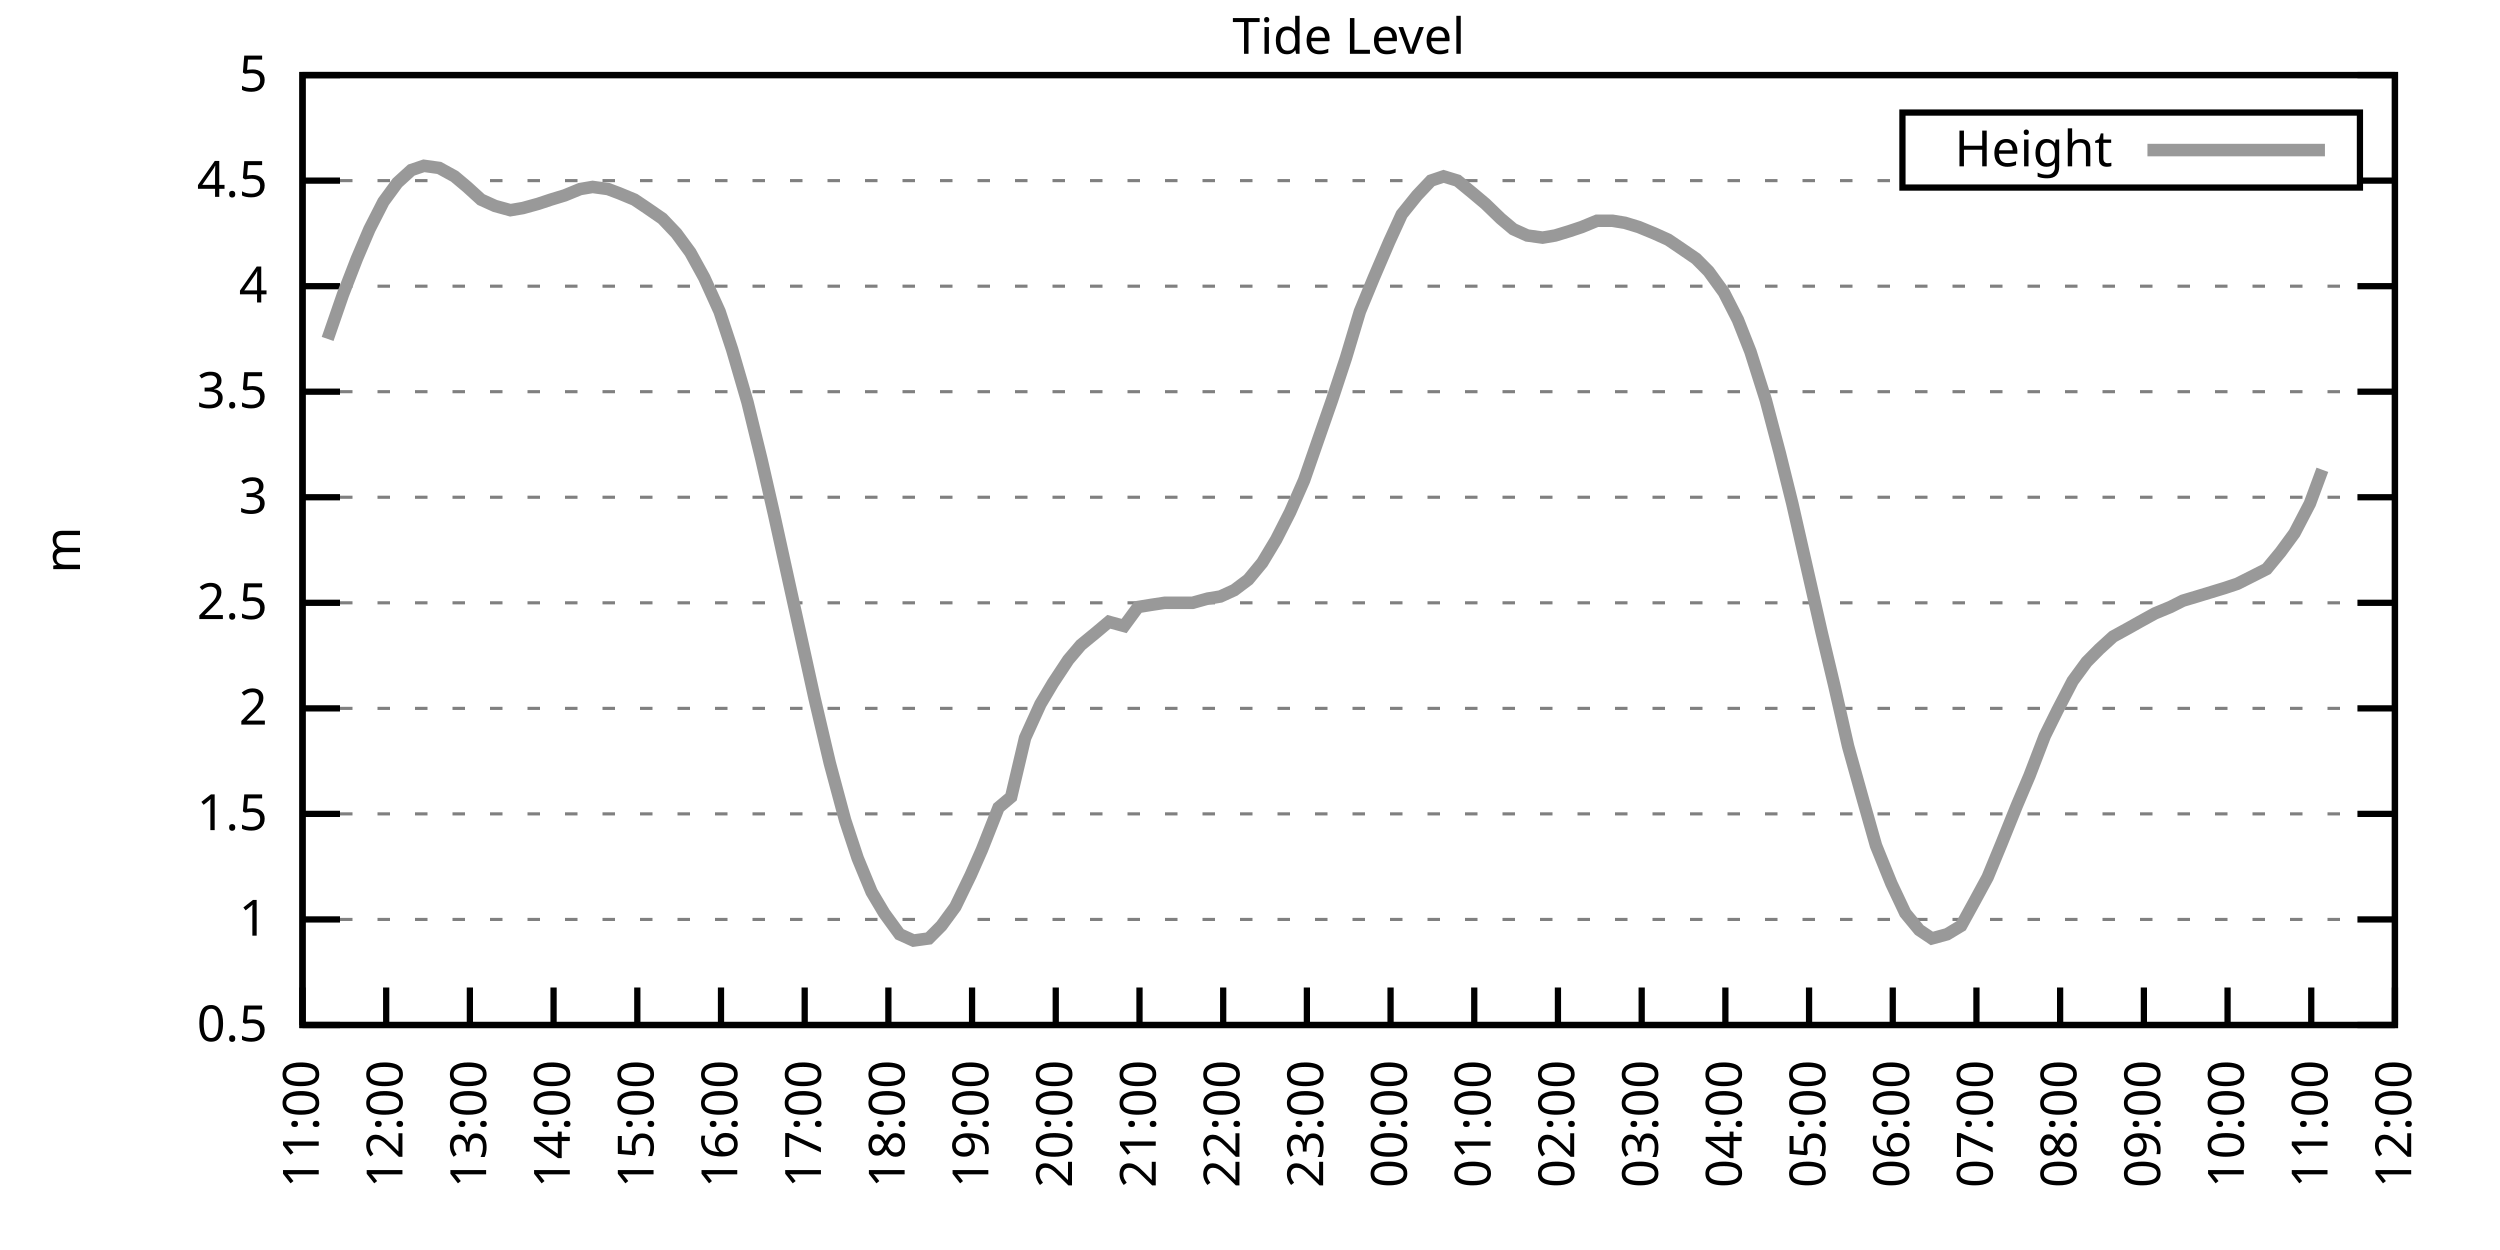
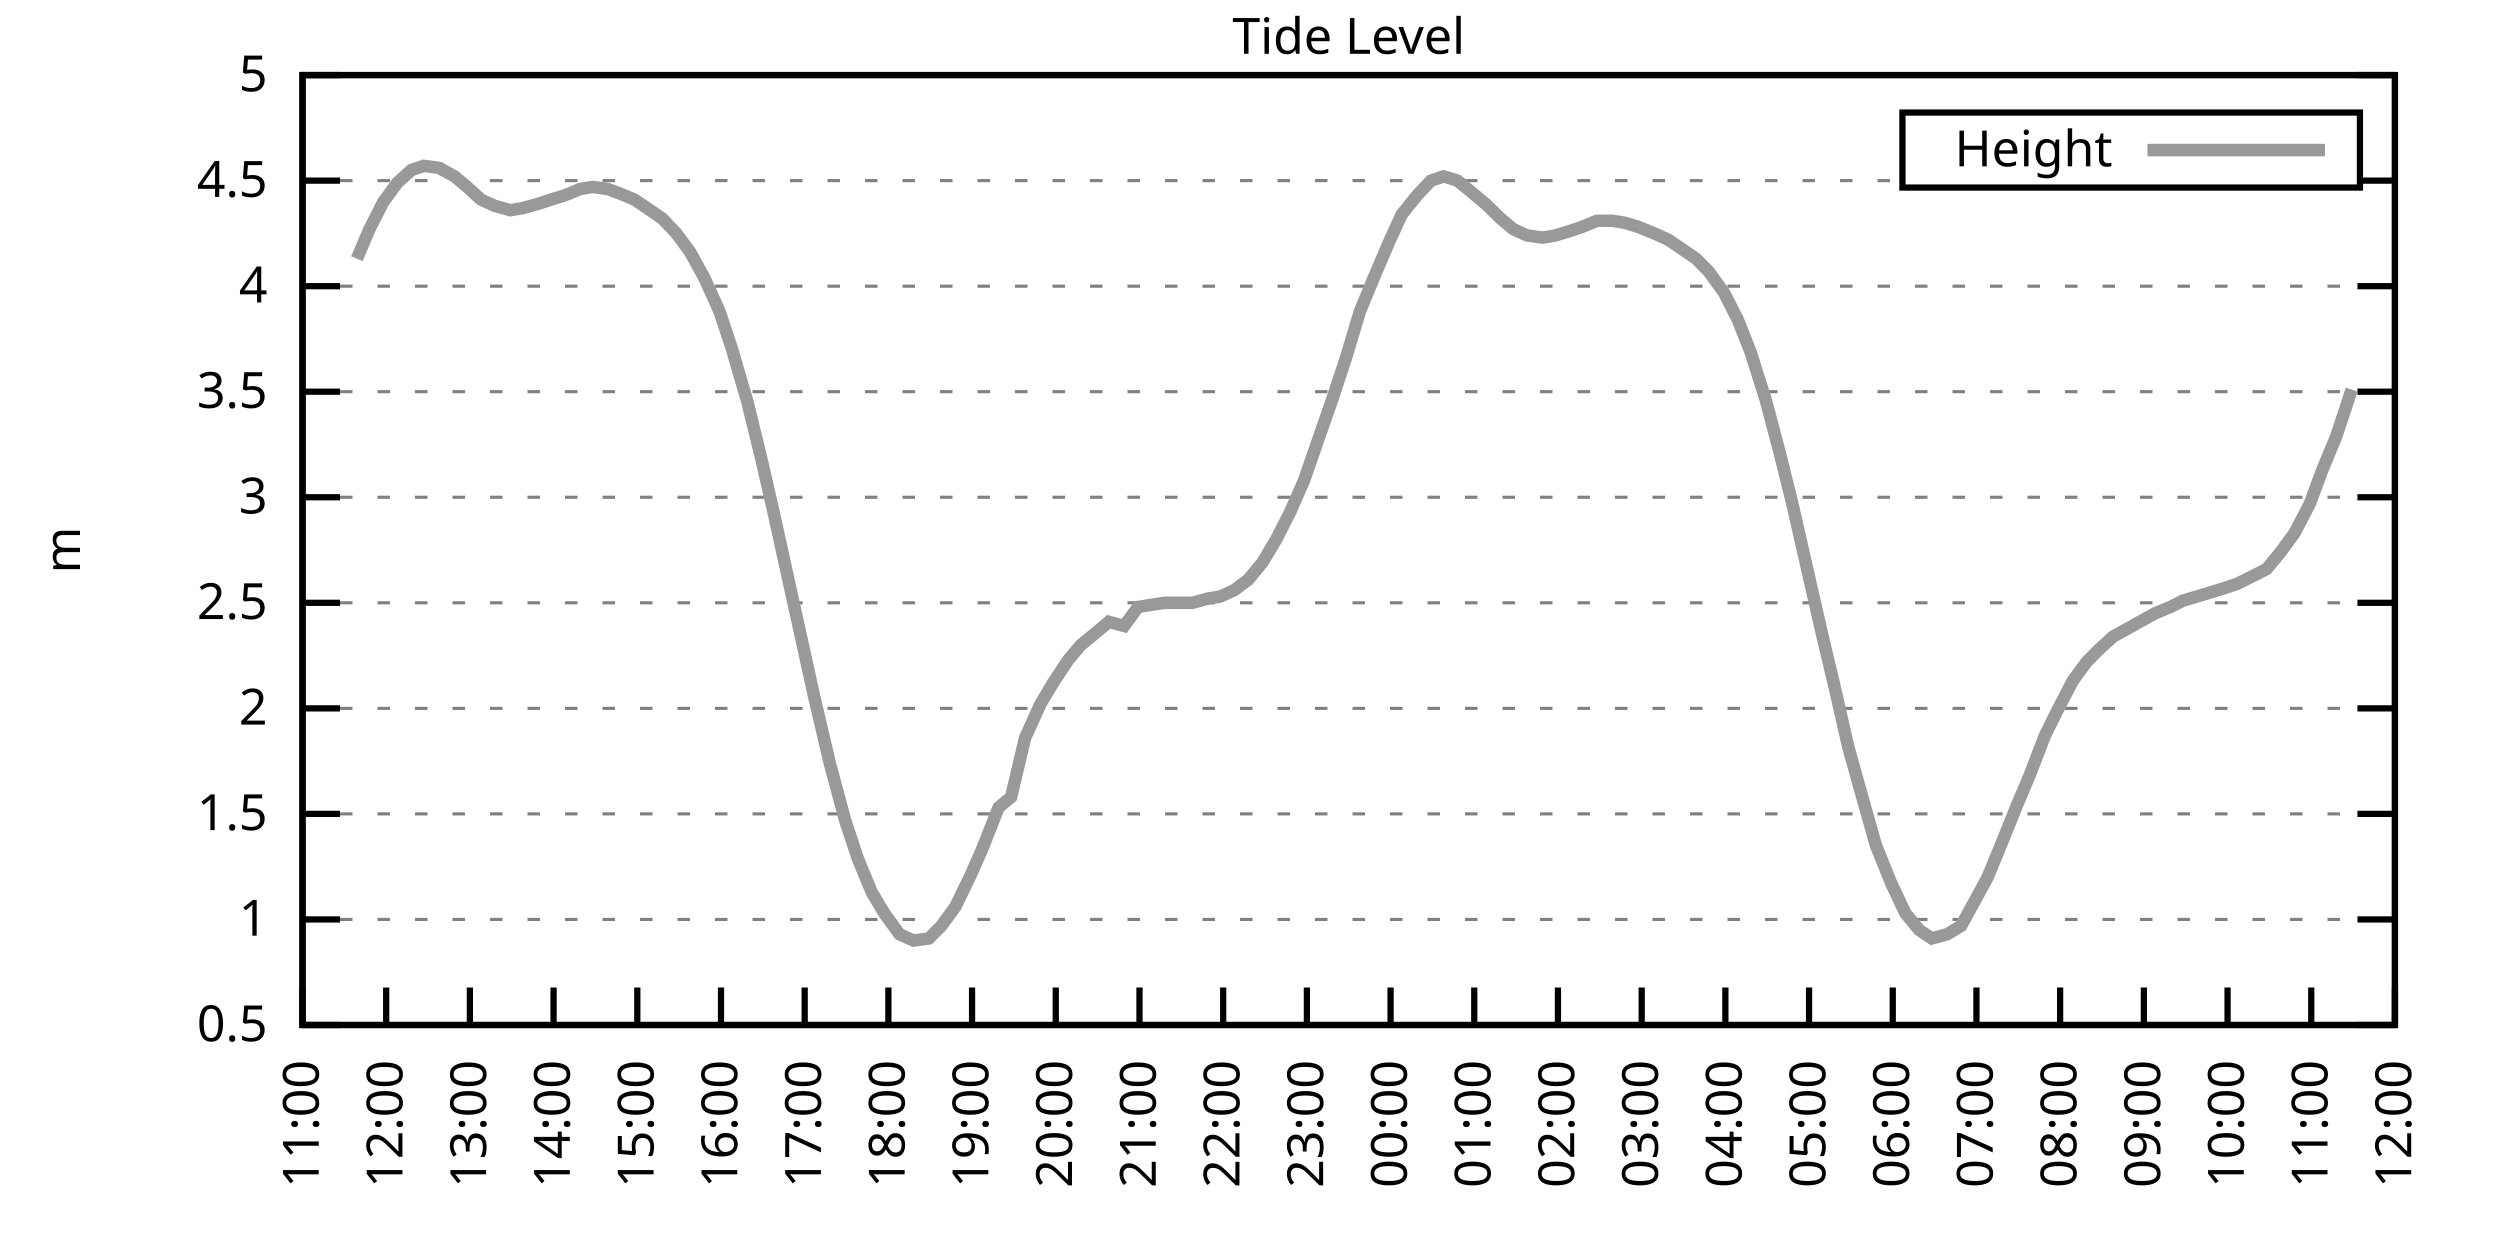
<svg xmlns="http://www.w3.org/2000/svg" xmlns:xlink="http://www.w3.org/1999/xlink" width="400" height="200" viewBox="0 0 400 200">
  <g id="gnuplot_canvas">
    <rect x="0" y="0" width="400" height="200" fill="none" />
    <defs>
      <circle id="gpDot" r="0.5" stroke-width="0.5" stroke="currentColor" />
      <path id="gpPt0" stroke-width="0.333" stroke="currentColor" d="M-1,0 h2 M0,-1 v2" />
      <path id="gpPt1" stroke-width="0.333" stroke="currentColor" d="M-1,-1 L1,1 M1,-1 L-1,1" />
      <path id="gpPt2" stroke-width="0.333" stroke="currentColor" d="M-1,0 L1,0 M0,-1 L0,1 M-1,-1 L1,1 M-1,1 L1,-1" />
      <rect id="gpPt3" stroke-width="0.333" stroke="currentColor" x="-1" y="-1" width="2" height="2" />
      <rect id="gpPt4" stroke-width="0.333" stroke="currentColor" fill="currentColor" x="-1" y="-1" width="2" height="2" />
      <circle id="gpPt5" stroke-width="0.333" stroke="currentColor" cx="0" cy="0" r="1" />
      <use xlink:href="#gpPt5" id="gpPt6" fill="currentColor" stroke="none" />
      <path id="gpPt7" stroke-width="0.333" stroke="currentColor" d="M0,-1.33 L-1.33,0.67 L1.33,0.67 z" />
      <use xlink:href="#gpPt7" id="gpPt8" fill="currentColor" stroke="none" />
      <use xlink:href="#gpPt7" id="gpPt9" stroke="currentColor" transform="rotate(180)" />
      <use xlink:href="#gpPt9" id="gpPt10" fill="currentColor" stroke="none" />
      <use xlink:href="#gpPt3" id="gpPt11" stroke="currentColor" transform="rotate(45)" />
      <use xlink:href="#gpPt11" id="gpPt12" fill="currentColor" stroke="none" />
      <path id="gpPt13" stroke-width="0.333" stroke="currentColor" d="M0,1.330 L1.265,0.411 L0.782,-1.067 L-0.782,-1.076 L-1.265,0.411 z" />
      <use xlink:href="#gpPt13" id="gpPt14" fill="currentColor" stroke="none" />
      <filter id="textbox" filterUnits="objectBoundingBox" x="0" y="0" height="1" width="1">
        <feFlood flood-color="white" flood-opacity="1" result="bgnd" />
        <feComposite in="SourceGraphic" in2="bgnd" operator="atop" />
      </filter>
      <filter id="greybox" filterUnits="objectBoundingBox" x="0" y="0" height="1" width="1">
        <feFlood flood-color="lightgrey" flood-opacity="1" result="grey" />
        <feComposite in="SourceGraphic" in2="grey" operator="atop" />
      </filter>
    </defs>
    <g fill="none" color="white" stroke="currentColor" stroke-width="1.00" stroke-linecap="butt" stroke-linejoin="miter">
</g>
    <g fill="none" color="black" stroke="currentColor" stroke-width="1.00" stroke-linecap="butt" stroke-linejoin="miter">
      <g stroke="none" shape-rendering="crispEdges">
        <polygon fill="rgb(255, 255, 255)" points="48.40,164.00 383.18,164.00 383.18,12.02 48.40,12.02 " />
      </g>
    </g>
    <g fill="none" color="black" stroke="currentColor" stroke-width="1.00" stroke-linecap="butt" stroke-linejoin="miter">
</g>
    <g fill="none" color="black" stroke="black" stroke-width="0.50" stroke-linecap="butt" stroke-linejoin="miter">
</g>
    <g fill="none" color="gray" stroke="currentColor" stroke-width="0.50" stroke-linecap="butt" stroke-linejoin="miter">
      <path stroke="gray" stroke-dasharray="2,4" class="gridline" d="M48.40,164.00 L383.19,164.00  " />
    </g>
    <g fill="none" color="gray" stroke="gray" stroke-width="1.00" stroke-linecap="butt" stroke-linejoin="miter">
</g>
    <g fill="none" color="black" stroke="currentColor" stroke-width="1.00" stroke-linecap="butt" stroke-linejoin="miter">
      <path stroke="black" d="M48.40,164.00 L54.40,164.00 M383.19,164.00 L377.19,164.00  " />
      <g transform="translate(42.80,166.60)" stroke="none" fill="black" font-family="Sans" font-size="8.00" text-anchor="end">
        <text>
          <tspan font-family="Sans"> 0.5</tspan>
        </text>
      </g>
    </g>
    <g fill="none" color="black" stroke="currentColor" stroke-width="1.00" stroke-linecap="butt" stroke-linejoin="miter">
</g>
    <g fill="none" color="black" stroke="black" stroke-width="0.50" stroke-linecap="butt" stroke-linejoin="miter">
</g>
    <g fill="none" color="gray" stroke="currentColor" stroke-width="0.50" stroke-linecap="butt" stroke-linejoin="miter">
      <path stroke="gray" stroke-dasharray="2,4" class="gridline" d="M48.40,147.11 L383.19,147.11  " />
    </g>
    <g fill="none" color="gray" stroke="gray" stroke-width="1.00" stroke-linecap="butt" stroke-linejoin="miter">
</g>
    <g fill="none" color="black" stroke="currentColor" stroke-width="1.00" stroke-linecap="butt" stroke-linejoin="miter">
      <path stroke="black" d="M48.40,147.11 L54.40,147.11 M383.19,147.11 L377.19,147.11  " />
      <g transform="translate(42.80,149.71)" stroke="none" fill="black" font-family="Sans" font-size="8.00" text-anchor="end">
        <text>
          <tspan font-family="Sans"> 1</tspan>
        </text>
      </g>
    </g>
    <g fill="none" color="black" stroke="currentColor" stroke-width="1.00" stroke-linecap="butt" stroke-linejoin="miter">
</g>
    <g fill="none" color="black" stroke="black" stroke-width="0.50" stroke-linecap="butt" stroke-linejoin="miter">
</g>
    <g fill="none" color="gray" stroke="currentColor" stroke-width="0.50" stroke-linecap="butt" stroke-linejoin="miter">
      <path stroke="gray" stroke-dasharray="2,4" class="gridline" d="M48.40,130.22 L383.19,130.22  " />
    </g>
    <g fill="none" color="gray" stroke="gray" stroke-width="1.00" stroke-linecap="butt" stroke-linejoin="miter">
</g>
    <g fill="none" color="black" stroke="currentColor" stroke-width="1.00" stroke-linecap="butt" stroke-linejoin="miter">
      <path stroke="black" d="M48.40,130.22 L54.40,130.22 M383.19,130.22 L377.19,130.22  " />
      <g transform="translate(42.80,132.82)" stroke="none" fill="black" font-family="Sans" font-size="8.00" text-anchor="end">
        <text>
          <tspan font-family="Sans"> 1.5</tspan>
        </text>
      </g>
    </g>
    <g fill="none" color="black" stroke="currentColor" stroke-width="1.00" stroke-linecap="butt" stroke-linejoin="miter">
</g>
    <g fill="none" color="black" stroke="black" stroke-width="0.50" stroke-linecap="butt" stroke-linejoin="miter">
</g>
    <g fill="none" color="gray" stroke="currentColor" stroke-width="0.50" stroke-linecap="butt" stroke-linejoin="miter">
      <path stroke="gray" stroke-dasharray="2,4" class="gridline" d="M48.40,113.34 L383.19,113.34  " />
    </g>
    <g fill="none" color="gray" stroke="gray" stroke-width="1.00" stroke-linecap="butt" stroke-linejoin="miter">
</g>
    <g fill="none" color="black" stroke="currentColor" stroke-width="1.00" stroke-linecap="butt" stroke-linejoin="miter">
      <path stroke="black" d="M48.40,113.34 L54.40,113.34 M383.19,113.34 L377.19,113.34  " />
      <g transform="translate(42.80,115.94)" stroke="none" fill="black" font-family="Sans" font-size="8.00" text-anchor="end">
        <text>
          <tspan font-family="Sans"> 2</tspan>
        </text>
      </g>
    </g>
    <g fill="none" color="black" stroke="currentColor" stroke-width="1.00" stroke-linecap="butt" stroke-linejoin="miter">
</g>
    <g fill="none" color="black" stroke="black" stroke-width="0.50" stroke-linecap="butt" stroke-linejoin="miter">
</g>
    <g fill="none" color="gray" stroke="currentColor" stroke-width="0.50" stroke-linecap="butt" stroke-linejoin="miter">
      <path stroke="gray" stroke-dasharray="2,4" class="gridline" d="M48.40,96.45 L383.19,96.45  " />
    </g>
    <g fill="none" color="gray" stroke="gray" stroke-width="1.00" stroke-linecap="butt" stroke-linejoin="miter">
</g>
    <g fill="none" color="black" stroke="currentColor" stroke-width="1.00" stroke-linecap="butt" stroke-linejoin="miter">
      <path stroke="black" d="M48.40,96.45 L54.40,96.45 M383.19,96.45 L377.19,96.45  " />
      <g transform="translate(42.80,99.05)" stroke="none" fill="black" font-family="Sans" font-size="8.00" text-anchor="end">
        <text>
          <tspan font-family="Sans"> 2.5</tspan>
        </text>
      </g>
    </g>
    <g fill="none" color="black" stroke="currentColor" stroke-width="1.00" stroke-linecap="butt" stroke-linejoin="miter">
</g>
    <g fill="none" color="black" stroke="black" stroke-width="0.50" stroke-linecap="butt" stroke-linejoin="miter">
</g>
    <g fill="none" color="gray" stroke="currentColor" stroke-width="0.50" stroke-linecap="butt" stroke-linejoin="miter">
      <path stroke="gray" stroke-dasharray="2,4" class="gridline" d="M48.40,79.56 L383.19,79.56  " />
    </g>
    <g fill="none" color="gray" stroke="gray" stroke-width="1.00" stroke-linecap="butt" stroke-linejoin="miter">
</g>
    <g fill="none" color="black" stroke="currentColor" stroke-width="1.00" stroke-linecap="butt" stroke-linejoin="miter">
      <path stroke="black" d="M48.40,79.56 L54.40,79.56 M383.19,79.56 L377.19,79.56  " />
      <g transform="translate(42.80,82.16)" stroke="none" fill="black" font-family="Sans" font-size="8.00" text-anchor="end">
        <text>
          <tspan font-family="Sans"> 3</tspan>
        </text>
      </g>
    </g>
    <g fill="none" color="black" stroke="currentColor" stroke-width="1.00" stroke-linecap="butt" stroke-linejoin="miter">
</g>
    <g fill="none" color="black" stroke="black" stroke-width="0.50" stroke-linecap="butt" stroke-linejoin="miter">
</g>
    <g fill="none" color="gray" stroke="currentColor" stroke-width="0.50" stroke-linecap="butt" stroke-linejoin="miter">
      <path stroke="gray" stroke-dasharray="2,4" class="gridline" d="M48.40,62.67 L383.19,62.67  " />
    </g>
    <g fill="none" color="gray" stroke="gray" stroke-width="1.00" stroke-linecap="butt" stroke-linejoin="miter">
</g>
    <g fill="none" color="black" stroke="currentColor" stroke-width="1.00" stroke-linecap="butt" stroke-linejoin="miter">
      <path stroke="black" d="M48.40,62.67 L54.40,62.67 M383.19,62.67 L377.19,62.67  " />
      <g transform="translate(42.80,65.27)" stroke="none" fill="black" font-family="Sans" font-size="8.00" text-anchor="end">
        <text>
          <tspan font-family="Sans"> 3.5</tspan>
        </text>
      </g>
    </g>
    <g fill="none" color="black" stroke="currentColor" stroke-width="1.00" stroke-linecap="butt" stroke-linejoin="miter">
</g>
    <g fill="none" color="black" stroke="black" stroke-width="0.50" stroke-linecap="butt" stroke-linejoin="miter">
</g>
    <g fill="none" color="gray" stroke="currentColor" stroke-width="0.50" stroke-linecap="butt" stroke-linejoin="miter">
      <path stroke="gray" stroke-dasharray="2,4" class="gridline" d="M48.40,45.79 L383.19,45.79  " />
    </g>
    <g fill="none" color="gray" stroke="gray" stroke-width="1.00" stroke-linecap="butt" stroke-linejoin="miter">
</g>
    <g fill="none" color="black" stroke="currentColor" stroke-width="1.00" stroke-linecap="butt" stroke-linejoin="miter">
      <path stroke="black" d="M48.40,45.79 L54.40,45.79 M383.19,45.79 L377.19,45.79  " />
      <g transform="translate(42.80,48.39)" stroke="none" fill="black" font-family="Sans" font-size="8.00" text-anchor="end">
        <text>
          <tspan font-family="Sans"> 4</tspan>
        </text>
      </g>
    </g>
    <g fill="none" color="black" stroke="currentColor" stroke-width="1.00" stroke-linecap="butt" stroke-linejoin="miter">
</g>
    <g fill="none" color="black" stroke="black" stroke-width="0.50" stroke-linecap="butt" stroke-linejoin="miter">
</g>
    <g fill="none" color="gray" stroke="currentColor" stroke-width="0.50" stroke-linecap="butt" stroke-linejoin="miter">
      <path stroke="gray" stroke-dasharray="2,4" class="gridline" d="M48.40,28.90 L304.39,28.90 M377.59,28.90 L383.19,28.90  " />
    </g>
    <g fill="none" color="gray" stroke="gray" stroke-width="1.00" stroke-linecap="butt" stroke-linejoin="miter">
</g>
    <g fill="none" color="black" stroke="currentColor" stroke-width="1.00" stroke-linecap="butt" stroke-linejoin="miter">
      <path stroke="black" d="M48.40,28.90 L54.40,28.90 M383.19,28.90 L377.19,28.90  " />
      <g transform="translate(42.80,31.50)" stroke="none" fill="black" font-family="Sans" font-size="8.00" text-anchor="end">
        <text>
          <tspan font-family="Sans"> 4.5</tspan>
        </text>
      </g>
    </g>
    <g fill="none" color="black" stroke="currentColor" stroke-width="1.00" stroke-linecap="butt" stroke-linejoin="miter">
</g>
    <g fill="none" color="black" stroke="black" stroke-width="0.50" stroke-linecap="butt" stroke-linejoin="miter">
</g>
    <g fill="none" color="gray" stroke="currentColor" stroke-width="0.50" stroke-linecap="butt" stroke-linejoin="miter">
      <path stroke="gray" stroke-dasharray="2,4" class="gridline" d="M48.40,12.01 L383.19,12.01  " />
    </g>
    <g fill="none" color="gray" stroke="gray" stroke-width="1.00" stroke-linecap="butt" stroke-linejoin="miter">
</g>
    <g fill="none" color="black" stroke="currentColor" stroke-width="1.00" stroke-linecap="butt" stroke-linejoin="miter">
      <path stroke="black" d="M48.40,12.01 L54.40,12.01 M383.19,12.01 L377.19,12.01  " />
      <g transform="translate(42.80,14.61)" stroke="none" fill="black" font-family="Sans" font-size="8.00" text-anchor="end">
        <text>
          <tspan font-family="Sans"> 5</tspan>
        </text>
      </g>
    </g>
    <g fill="none" color="black" stroke="currentColor" stroke-width="1.00" stroke-linecap="butt" stroke-linejoin="miter">
      <path stroke="black" d="M48.40,164.00 L48.40,158.00  " />
      <g transform="translate(51.00,169.60) rotate(270.00)" stroke="none" fill="black" font-family="Sans" font-size="8.00" text-anchor="end">
        <text>
          <tspan font-family="Sans">11:00</tspan>
        </text>
      </g>
    </g>
    <g fill="none" color="black" stroke="currentColor" stroke-width="1.00" stroke-linecap="butt" stroke-linejoin="miter">
      <path stroke="black" d="M61.79,164.00 L61.79,158.00  " />
      <g transform="translate(64.39,169.60) rotate(270.00)" stroke="none" fill="black" font-family="Sans" font-size="8.00" text-anchor="end">
        <text>
          <tspan font-family="Sans">12:00</tspan>
        </text>
      </g>
    </g>
    <g fill="none" color="black" stroke="currentColor" stroke-width="1.00" stroke-linecap="butt" stroke-linejoin="miter">
      <path stroke="black" d="M75.18,164.00 L75.18,158.00  " />
      <g transform="translate(77.78,169.60) rotate(270.00)" stroke="none" fill="black" font-family="Sans" font-size="8.00" text-anchor="end">
        <text>
          <tspan font-family="Sans">13:00</tspan>
        </text>
      </g>
    </g>
    <g fill="none" color="black" stroke="currentColor" stroke-width="1.00" stroke-linecap="butt" stroke-linejoin="miter">
      <path stroke="black" d="M88.57,164.00 L88.57,158.00  " />
      <g transform="translate(91.17,169.60) rotate(270.00)" stroke="none" fill="black" font-family="Sans" font-size="8.00" text-anchor="end">
        <text>
          <tspan font-family="Sans">14:00</tspan>
        </text>
      </g>
    </g>
    <g fill="none" color="black" stroke="currentColor" stroke-width="1.00" stroke-linecap="butt" stroke-linejoin="miter">
      <path stroke="black" d="M101.97,164.00 L101.97,158.00  " />
      <g transform="translate(104.57,169.60) rotate(270.00)" stroke="none" fill="black" font-family="Sans" font-size="8.00" text-anchor="end">
        <text>
          <tspan font-family="Sans">15:00</tspan>
        </text>
      </g>
    </g>
    <g fill="none" color="black" stroke="currentColor" stroke-width="1.00" stroke-linecap="butt" stroke-linejoin="miter">
      <path stroke="black" d="M115.36,164.00 L115.36,158.00  " />
      <g transform="translate(117.96,169.60) rotate(270.00)" stroke="none" fill="black" font-family="Sans" font-size="8.00" text-anchor="end">
        <text>
          <tspan font-family="Sans">16:00</tspan>
        </text>
      </g>
    </g>
    <g fill="none" color="black" stroke="currentColor" stroke-width="1.00" stroke-linecap="butt" stroke-linejoin="miter">
      <path stroke="black" d="M128.75,164.00 L128.75,158.00  " />
      <g transform="translate(131.35,169.60) rotate(270.00)" stroke="none" fill="black" font-family="Sans" font-size="8.00" text-anchor="end">
        <text>
          <tspan font-family="Sans">17:00</tspan>
        </text>
      </g>
    </g>
    <g fill="none" color="black" stroke="currentColor" stroke-width="1.00" stroke-linecap="butt" stroke-linejoin="miter">
      <path stroke="black" d="M142.14,164.00 L142.14,158.00  " />
      <g transform="translate(144.74,169.60) rotate(270.00)" stroke="none" fill="black" font-family="Sans" font-size="8.00" text-anchor="end">
        <text>
          <tspan font-family="Sans">18:00</tspan>
        </text>
      </g>
    </g>
    <g fill="none" color="black" stroke="currentColor" stroke-width="1.00" stroke-linecap="butt" stroke-linejoin="miter">
      <path stroke="black" d="M155.53,164.00 L155.53,158.00  " />
      <g transform="translate(158.13,169.60) rotate(270.00)" stroke="none" fill="black" font-family="Sans" font-size="8.00" text-anchor="end">
        <text>
          <tspan font-family="Sans">19:00</tspan>
        </text>
      </g>
    </g>
    <g fill="none" color="black" stroke="currentColor" stroke-width="1.00" stroke-linecap="butt" stroke-linejoin="miter">
      <path stroke="black" d="M168.92,164.00 L168.92,158.00  " />
      <g transform="translate(171.52,169.60) rotate(270.00)" stroke="none" fill="black" font-family="Sans" font-size="8.00" text-anchor="end">
        <text>
          <tspan font-family="Sans">20:00</tspan>
        </text>
      </g>
    </g>
    <g fill="none" color="black" stroke="currentColor" stroke-width="1.00" stroke-linecap="butt" stroke-linejoin="miter">
      <path stroke="black" d="M182.32,164.00 L182.32,158.00  " />
      <g transform="translate(184.92,169.60) rotate(270.00)" stroke="none" fill="black" font-family="Sans" font-size="8.00" text-anchor="end">
        <text>
          <tspan font-family="Sans">21:00</tspan>
        </text>
      </g>
    </g>
    <g fill="none" color="black" stroke="currentColor" stroke-width="1.00" stroke-linecap="butt" stroke-linejoin="miter">
      <path stroke="black" d="M195.71,164.00 L195.71,158.00  " />
      <g transform="translate(198.31,169.60) rotate(270.00)" stroke="none" fill="black" font-family="Sans" font-size="8.00" text-anchor="end">
        <text>
          <tspan font-family="Sans">22:00</tspan>
        </text>
      </g>
    </g>
    <g fill="none" color="black" stroke="currentColor" stroke-width="1.00" stroke-linecap="butt" stroke-linejoin="miter">
      <path stroke="black" d="M209.10,164.00 L209.10,158.00  " />
      <g transform="translate(211.70,169.60) rotate(270.00)" stroke="none" fill="black" font-family="Sans" font-size="8.00" text-anchor="end">
        <text>
          <tspan font-family="Sans">23:00</tspan>
        </text>
      </g>
    </g>
    <g fill="none" color="black" stroke="currentColor" stroke-width="1.00" stroke-linecap="butt" stroke-linejoin="miter">
      <path stroke="black" d="M222.49,164.00 L222.49,158.00  " />
      <g transform="translate(225.09,169.60) rotate(270.00)" stroke="none" fill="black" font-family="Sans" font-size="8.00" text-anchor="end">
        <text>
          <tspan font-family="Sans">00:00</tspan>
        </text>
      </g>
    </g>
    <g fill="none" color="black" stroke="currentColor" stroke-width="1.00" stroke-linecap="butt" stroke-linejoin="miter">
      <path stroke="black" d="M235.88,164.00 L235.88,158.00  " />
      <g transform="translate(238.48,169.60) rotate(270.00)" stroke="none" fill="black" font-family="Sans" font-size="8.00" text-anchor="end">
        <text>
          <tspan font-family="Sans">01:00</tspan>
        </text>
      </g>
    </g>
    <g fill="none" color="black" stroke="currentColor" stroke-width="1.00" stroke-linecap="butt" stroke-linejoin="miter">
      <path stroke="black" d="M249.27,164.00 L249.27,158.00  " />
      <g transform="translate(251.87,169.60) rotate(270.00)" stroke="none" fill="black" font-family="Sans" font-size="8.00" text-anchor="end">
        <text>
          <tspan font-family="Sans">02:00</tspan>
        </text>
      </g>
    </g>
    <g fill="none" color="black" stroke="currentColor" stroke-width="1.00" stroke-linecap="butt" stroke-linejoin="miter">
      <path stroke="black" d="M262.67,164.00 L262.67,158.00  " />
      <g transform="translate(265.27,169.60) rotate(270.00)" stroke="none" fill="black" font-family="Sans" font-size="8.00" text-anchor="end">
        <text>
          <tspan font-family="Sans">03:00</tspan>
        </text>
      </g>
    </g>
    <g fill="none" color="black" stroke="currentColor" stroke-width="1.00" stroke-linecap="butt" stroke-linejoin="miter">
      <path stroke="black" d="M276.06,164.00 L276.06,158.00  " />
      <g transform="translate(278.66,169.60) rotate(270.00)" stroke="none" fill="black" font-family="Sans" font-size="8.00" text-anchor="end">
        <text>
          <tspan font-family="Sans">04:00</tspan>
        </text>
      </g>
    </g>
    <g fill="none" color="black" stroke="currentColor" stroke-width="1.00" stroke-linecap="butt" stroke-linejoin="miter">
      <path stroke="black" d="M289.45,164.00 L289.45,158.00  " />
      <g transform="translate(292.05,169.60) rotate(270.00)" stroke="none" fill="black" font-family="Sans" font-size="8.00" text-anchor="end">
        <text>
          <tspan font-family="Sans">05:00</tspan>
        </text>
      </g>
    </g>
    <g fill="none" color="black" stroke="currentColor" stroke-width="1.00" stroke-linecap="butt" stroke-linejoin="miter">
      <path stroke="black" d="M302.84,164.00 L302.84,158.00  " />
      <g transform="translate(305.44,169.60) rotate(270.00)" stroke="none" fill="black" font-family="Sans" font-size="8.00" text-anchor="end">
        <text>
          <tspan font-family="Sans">06:00</tspan>
        </text>
      </g>
    </g>
    <g fill="none" color="black" stroke="currentColor" stroke-width="1.00" stroke-linecap="butt" stroke-linejoin="miter">
      <path stroke="black" d="M316.23,164.00 L316.23,158.00  " />
      <g transform="translate(318.83,169.60) rotate(270.00)" stroke="none" fill="black" font-family="Sans" font-size="8.00" text-anchor="end">
        <text>
          <tspan font-family="Sans">07:00</tspan>
        </text>
      </g>
    </g>
    <g fill="none" color="black" stroke="currentColor" stroke-width="1.00" stroke-linecap="butt" stroke-linejoin="miter">
      <path stroke="black" d="M329.62,164.00 L329.62,158.00  " />
      <g transform="translate(332.22,169.60) rotate(270.00)" stroke="none" fill="black" font-family="Sans" font-size="8.00" text-anchor="end">
        <text>
          <tspan font-family="Sans">08:00</tspan>
        </text>
      </g>
    </g>
    <g fill="none" color="black" stroke="currentColor" stroke-width="1.00" stroke-linecap="butt" stroke-linejoin="miter">
      <path stroke="black" d="M343.02,164.00 L343.02,158.00  " />
      <g transform="translate(345.62,169.60) rotate(270.00)" stroke="none" fill="black" font-family="Sans" font-size="8.00" text-anchor="end">
        <text>
          <tspan font-family="Sans">09:00</tspan>
        </text>
      </g>
    </g>
    <g fill="none" color="black" stroke="currentColor" stroke-width="1.00" stroke-linecap="butt" stroke-linejoin="miter">
      <path stroke="black" d="M356.41,164.00 L356.41,158.00  " />
      <g transform="translate(359.01,169.60) rotate(270.00)" stroke="none" fill="black" font-family="Sans" font-size="8.00" text-anchor="end">
        <text>
          <tspan font-family="Sans">10:00</tspan>
        </text>
      </g>
    </g>
    <g fill="none" color="black" stroke="currentColor" stroke-width="1.00" stroke-linecap="butt" stroke-linejoin="miter">
      <path stroke="black" d="M369.80,164.00 L369.80,158.00  " />
      <g transform="translate(372.40,169.60) rotate(270.00)" stroke="none" fill="black" font-family="Sans" font-size="8.00" text-anchor="end">
        <text>
          <tspan font-family="Sans">11:00</tspan>
        </text>
      </g>
    </g>
    <g fill="none" color="black" stroke="currentColor" stroke-width="1.00" stroke-linecap="butt" stroke-linejoin="miter">
      <path stroke="black" d="M383.19,164.00 L383.19,158.00  " />
      <g transform="translate(385.79,169.60) rotate(270.00)" stroke="none" fill="black" font-family="Sans" font-size="8.00" text-anchor="end">
        <text>
          <tspan font-family="Sans">12:00</tspan>
        </text>
      </g>
    </g>
    <g fill="none" color="black" stroke="currentColor" stroke-width="1.00" stroke-linecap="butt" stroke-linejoin="miter">
</g>
    <g fill="none" color="black" stroke="currentColor" stroke-width="1.00" stroke-linecap="butt" stroke-linejoin="miter">
      <path stroke="black" d="M48.40,12.01 L48.40,164.00 L383.19,164.00 L383.19,12.01 L48.40,12.01 Z  " />
    </g>
    <g fill="none" color="black" stroke="currentColor" stroke-width="1.00" stroke-linecap="butt" stroke-linejoin="miter">
</g>
    <g fill="none" color="black" stroke="currentColor" stroke-width="1.00" stroke-linecap="butt" stroke-linejoin="miter">
      <path stroke="black" d="M304.39,30.01 L304.39,18.01 L377.59,18.01 L377.59,30.01 L304.39,30.01 Z  " />
    </g>
    <g id="Tide_level_plot_1">
      <g fill="none" color="white" stroke="black" stroke-width="2.00" stroke-linecap="butt" stroke-linejoin="miter">
</g>
      <g fill="none" color="black" stroke="currentColor" stroke-width="2.00" stroke-linecap="butt" stroke-linejoin="miter">
        <g transform="translate(337.99,26.61)" stroke="none" fill="black" font-family="Sans" font-size="8.00" text-anchor="end">
          <text>
            <tspan font-family="Sans">Height</tspan>
          </text>
        </g>
      </g>
      <g fill="none" color="black" stroke="currentColor" stroke-width="2.00" stroke-linecap="butt" stroke-linejoin="miter">
-         <path stroke="rgb(153, 153, 153)" d="M343.59,24.01 L371.99,24.01 M52.42,54.23 L54.87,47.14 L57.10,41.39 L59.11,36.67 L61.35,32.28 L63.58,29.24   L65.81,27.21 L67.82,26.53 L70.27,26.87 L72.73,28.22 L74.74,29.91 L76.97,31.94 L79.20,32.95 L81.66,33.63   L83.66,33.29 L86.12,32.61 L88.13,31.94 L90.36,31.26 L92.82,30.25 L94.82,29.91 L97.28,30.25 L99.06,30.92   L101.52,31.94 L103.53,33.29 L105.98,34.98 L108.22,37.34 L110.45,40.38 L112.68,44.43 L115.13,49.84 L117.14,55.92   L119.60,64.36 L121.83,73.48 L123.84,82.26 L126.29,93.41 L128.08,101.52 L130.31,111.65 L132.77,122.12 L135.22,131.24   L137.23,137.32 L139.46,142.72 L141.47,146.10 L143.93,149.48 L146.16,150.49 L148.61,150.15 L150.62,148.13 L152.85,145.09   L155.31,140.02 L157.10,135.97 L159.77,129.21 L161.78,127.52 L164.01,118.07 L166.47,112.66 L168.48,109.28 L170.93,105.57   L172.94,103.20 L175.40,101.18 L177.41,99.49 L179.86,100.16 L182.09,97.12 L184.10,96.79 L186.33,96.45 L188.57,96.45   L190.80,96.45 L193.25,95.77 L195.26,95.44 L197.49,94.42 L199.73,92.73 L201.96,90.03 L204.19,86.32 L206.42,81.93   L208.65,76.86 L210.88,70.44 L213.12,64.02 L215.35,57.27 L217.58,49.84 L219.81,44.43 L222.27,38.69 L224.28,34.30   L226.73,31.26 L228.96,28.90 L230.97,28.22 L233.20,28.90 L235.66,30.92 L237.67,32.61 L240.12,34.98 L242.13,36.67   L244.36,37.68 L246.82,38.02 L248.83,37.68 L251.06,37.00 L253.07,36.33 L255.52,35.32 L257.98,35.32 L259.99,35.65   L262.22,36.33 L264.67,37.34 L266.91,38.35 L268.92,39.71 L271.37,41.39 L273.38,43.42 L275.83,46.80 L278.07,51.19   L280.07,56.26 L282.53,64.02 L284.76,72.47 L286.77,80.57 L289.00,90.37 L291.46,101.18 L293.47,109.62 L295.70,119.42   L298.15,128.20 L300.16,135.29 L302.62,141.37 L304.85,146.10 L307.08,148.80 L309.09,150.15 L311.54,149.48 L313.78,148.13   L316.01,144.07 L318.02,140.36 L320.25,134.95 L322.70,128.87 L324.71,124.14 L327.17,117.73 L329.18,113.67 L331.63,108.95   L333.86,105.91 L335.87,103.88 L338.10,101.85 L340.56,100.50 L342.35,99.49 L344.80,98.14 L347.26,97.12 L349.26,96.11   L351.50,95.44 L353.73,94.76 L355.96,94.08 L357.97,93.41 L360.65,92.06 L362.66,91.04 L364.89,88.34 L367.12,85.30   L369.58,80.57 L371.58,75.17  " />
+         <path stroke="rgb(153, 153, 153)" d="M343.59,24.01 L371.99,24.01 M57.10,41.39 L59.11,36.67 L61.35,32.28 L63.58,29.24 L65.81,27.21 L67.82,26.53   L70.27,26.87 L72.73,28.22 L74.74,29.91 L76.97,31.94 L79.20,32.95 L81.66,33.63 L83.66,33.29 L86.12,32.61   L88.13,31.94 L90.36,31.26 L92.82,30.25 L94.82,29.91 L97.28,30.25 L99.06,30.92 L101.52,31.94 L103.53,33.29   L105.98,34.98 L108.22,37.34 L110.45,40.38 L112.68,44.43 L115.13,49.84 L117.14,55.92 L119.60,64.36 L121.83,73.48   L123.84,82.26 L126.29,93.41 L128.08,101.52 L130.31,111.65 L132.77,122.12 L135.22,131.24 L137.23,137.32 L139.46,142.72   L141.47,146.10 L143.93,149.48 L146.16,150.49 L148.61,150.15 L150.62,148.13 L152.85,145.09 L155.31,140.02 L157.10,135.97   L159.77,129.21 L161.78,127.52 L164.01,118.07 L166.47,112.66 L168.48,109.28 L170.93,105.57 L172.94,103.20 L175.40,101.18   L177.41,99.49 L179.86,100.16 L182.09,97.12 L184.10,96.79 L186.33,96.45 L188.57,96.45 L190.80,96.45 L193.25,95.77   L195.26,95.44 L197.49,94.42 L199.73,92.73 L201.96,90.03 L204.19,86.32 L206.42,81.93 L208.65,76.86 L210.88,70.44   L213.12,64.02 L215.35,57.27 L217.58,49.84 L219.81,44.43 L222.27,38.69 L224.28,34.30 L226.73,31.26 L228.96,28.90   L230.97,28.22 L233.20,28.90 L235.66,30.92 L237.67,32.61 L240.12,34.98 L242.13,36.67 L244.36,37.68 L246.82,38.02   L248.83,37.68 L251.06,37.00 L253.07,36.33 L255.52,35.32 L257.98,35.32 L259.99,35.65 L262.22,36.33 L264.67,37.34   L266.91,38.35 L268.92,39.71 L271.37,41.39 L273.38,43.42 L275.83,46.80 L278.07,51.19 L280.07,56.26 L282.53,64.02   L284.76,72.47 L286.77,80.57 L289.00,90.37 L291.46,101.18 L293.47,109.62 L295.70,119.42 L298.15,128.20 L300.16,135.29   L302.62,141.37 L304.85,146.10 L307.08,148.80 L309.09,150.15 L311.54,149.48 L313.78,148.13 L316.01,144.07 L318.02,140.36   L320.25,134.95 L322.70,128.87 L324.71,124.14 L327.17,117.73 L329.18,113.67 L331.63,108.95 L333.86,105.91 L335.87,103.88   L338.10,101.85 L340.56,100.50 L342.35,99.49 L344.80,98.14 L347.26,97.12 L349.26,96.11 L351.50,95.44 L353.73,94.76   L355.96,94.08 L357.97,93.41 L360.65,92.06 L362.66,91.04 L364.89,88.34 L367.12,85.30 L369.58,80.57 L371.58,75.17   L373.82,69.77 L376.27,62.34  " />
      </g>
    </g>
    <g fill="none" color="black" stroke="currentColor" stroke-width="2.00" stroke-linecap="butt" stroke-linejoin="miter">
</g>
    <g fill="none" color="black" stroke="black" stroke-width="1.00" stroke-linecap="butt" stroke-linejoin="miter">
</g>
    <g fill="none" color="black" stroke="currentColor" stroke-width="1.00" stroke-linecap="butt" stroke-linejoin="miter">
      <path stroke="black" d="M48.40,12.01 L48.40,164.00 L383.19,164.00 L383.19,12.01 L48.40,12.01 Z  " />
      <g transform="translate(12.80,88.01) rotate(270.00)" stroke="none" fill="black" font-family="Sans" font-size="8.00" text-anchor="middle">
        <text>
          <tspan font-family="Sans">m</tspan>
        </text>
      </g>
    </g>
    <g fill="none" color="black" stroke="currentColor" stroke-width="1.00" stroke-linecap="butt" stroke-linejoin="miter">
</g>
    <g fill="none" color="black" stroke="currentColor" stroke-width="1.00" stroke-linecap="butt" stroke-linejoin="miter">
      <g transform="translate(215.79,8.61)" stroke="none" fill="black" font-family="Sans" font-size="8.00" text-anchor="middle">
        <text>
          <tspan font-family="Sans">Tide Level</tspan>
        </text>
      </g>
    </g>
    <g fill="none" color="black" stroke="currentColor" stroke-width="1.00" stroke-linecap="butt" stroke-linejoin="miter">
</g>
  </g>
</svg>
